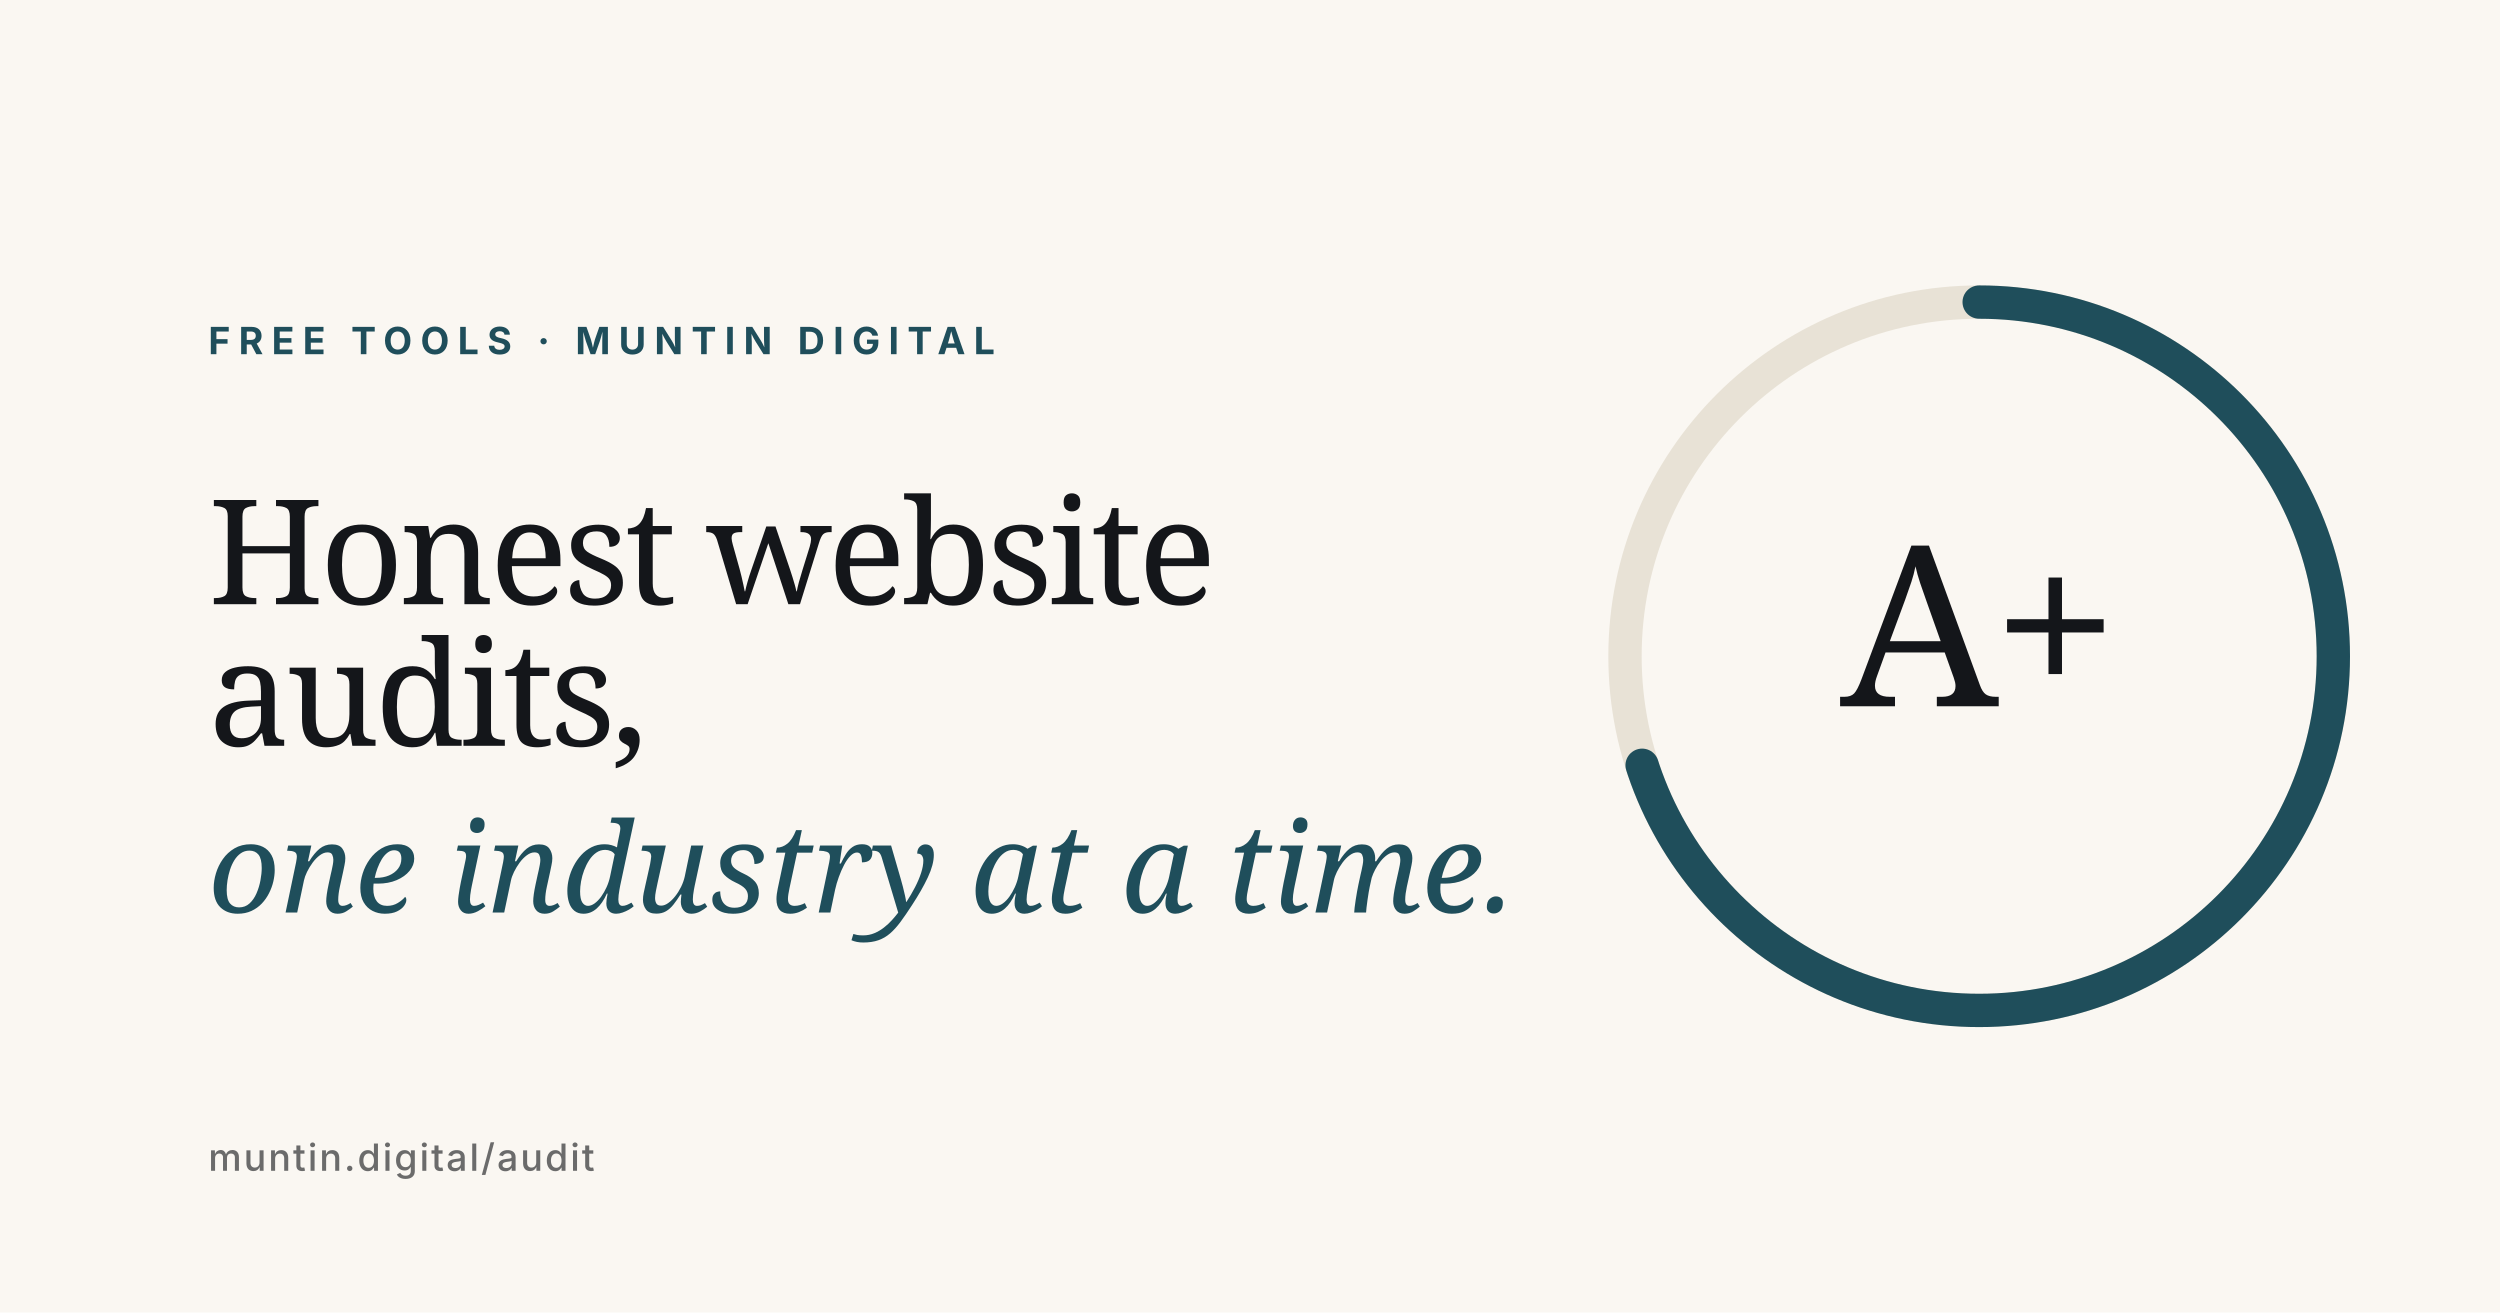
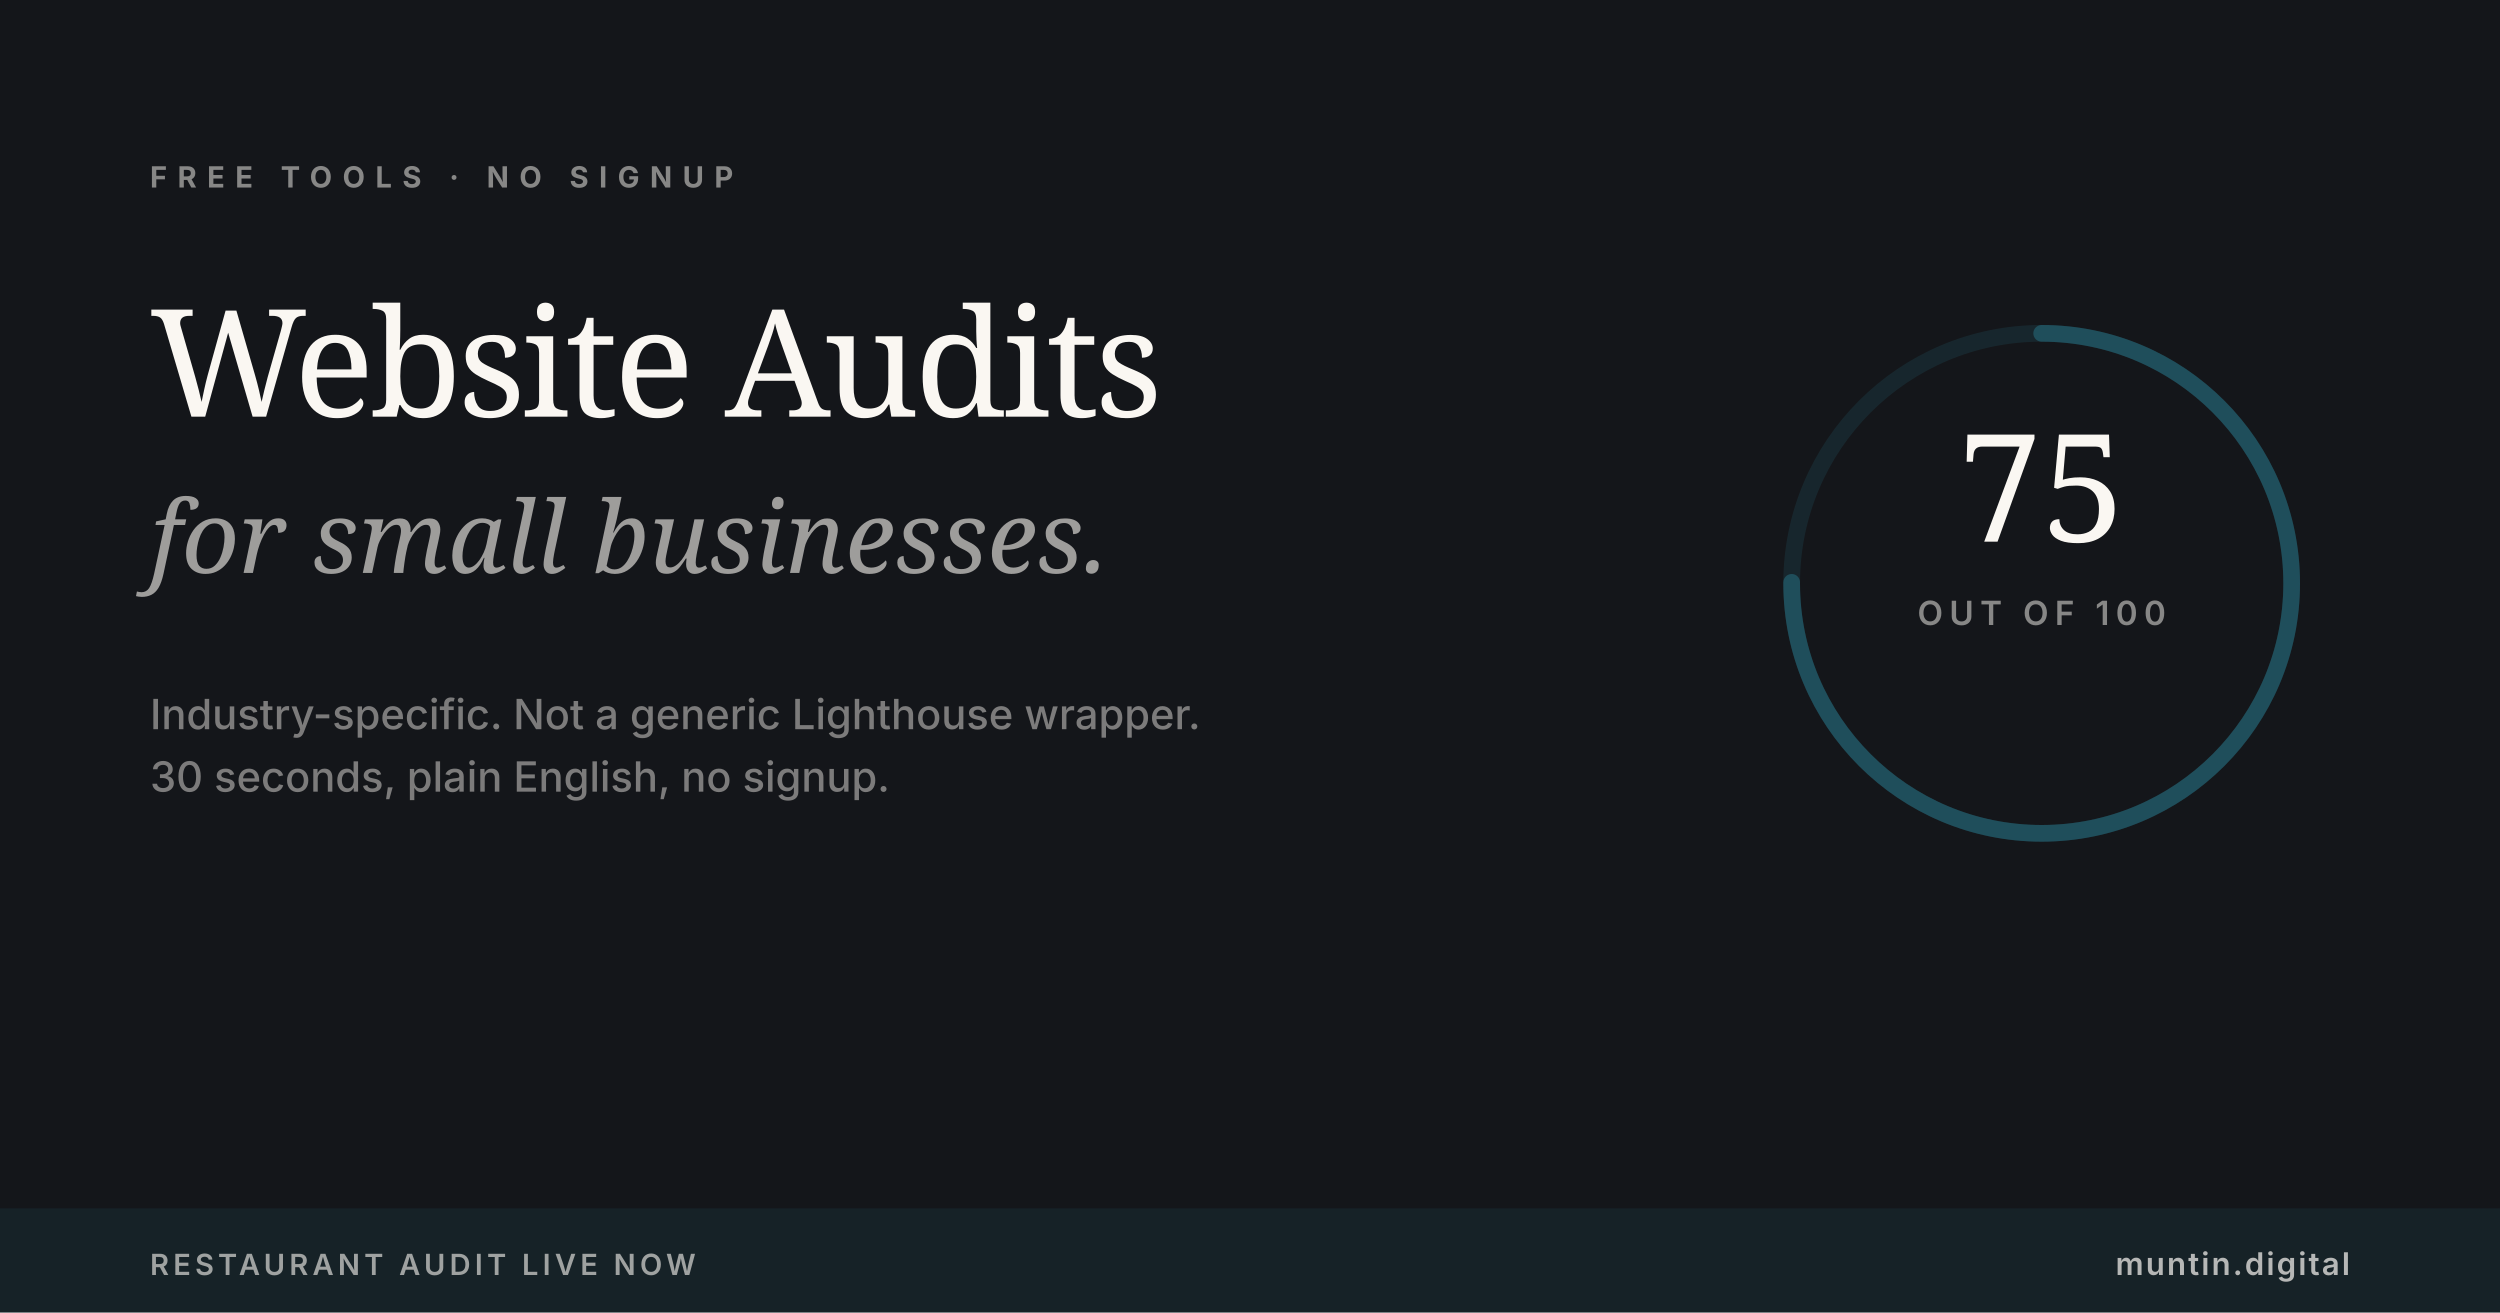
<svg xmlns="http://www.w3.org/2000/svg" viewBox="0 0 1200 630" width="1200" height="630">
-   <rect width="1200" height="630" fill="#FAF7F2" />
-   <g transform="translate(950, 315)">
-     <circle cx="0" cy="0" r="170" fill="none" stroke="#E8E2D6" stroke-width="16" />
-     <circle cx="0" cy="0" r="170" fill="none" stroke="#1F4E5B" stroke-width="16" stroke-dasharray="1068" stroke-dashoffset="320" stroke-linecap="round" transform="rotate(-90)" />
-     <text x="0" y="24" text-anchor="middle" font-family="Fraunces, Georgia, serif" font-size="108" font-weight="500" fill="#14161A" letter-spacing="-3">A+</text>
-   </g>
-   <text x="100" y="170" font-family="Inter, Arial, sans-serif" font-size="18" font-weight="700" fill="#1F4E5B" letter-spacing="4">FREE TOOLS  ·  MUNTIN DIGITAL</text>
-   <text x="100" y="290" font-family="Fraunces, Georgia, serif" font-size="70" font-weight="500" fill="#14161A" letter-spacing="-2">Honest website</text>
-   <text x="100" y="358" font-family="Fraunces, Georgia, serif" font-size="70" font-weight="500" fill="#14161A" letter-spacing="-2">audits,</text>
-   <text x="100" y="438" font-family="Fraunces, Georgia, serif" font-style="italic" font-size="60" font-weight="400" fill="#1F4E5B">one industry at a time.</text>
-   <text x="100" y="562" font-family="Inter, Arial, sans-serif" font-size="18" font-weight="500" fill="#6B6B6B" letter-spacing="1">muntin.digital/audit</text>
+   <rect width="1200" height="630" fill="#14161A" />
+   <text x="72" y="90" font-family="Inter, Arial, sans-serif" font-size="14" font-weight="700" fill="#FAF7F2" letter-spacing="5" opacity="0.5">FREE TOOLS · NO SIGNUP</text>
+   <text x="72" y="200" font-family="Fraunces, Georgia, serif" font-size="72" font-weight="500" fill="#FAF7F2" letter-spacing="-2">Website Audits</text>
+   <text x="72" y="275" font-family="Fraunces, Georgia, serif" font-style="italic" font-size="48" font-weight="400" fill="#FAF7F2" opacity="0.6">for small businesses.</text>
+   <text x="72" y="350" font-family="Inter, Arial, sans-serif" font-size="20" font-weight="500" fill="#FAF7F2" opacity="0.45">Industry-specific. Not a generic Lighthouse wrapper.</text>
+   <text x="72" y="380" font-family="Inter, Arial, sans-serif" font-size="20" font-weight="500" fill="#FAF7F2" opacity="0.45">30 seconds, plain English, no signup.</text>
+   <circle cx="980" cy="280" r="120" fill="none" stroke="#1F4E5B" stroke-width="8" opacity="0.3" />
+   <circle cx="980" cy="280" r="120" fill="none" stroke="#1F4E5B" stroke-width="8" stroke-dasharray="754" stroke-dashoffset="188" stroke-linecap="round" transform="rotate(-90 980 280)" />
+   <text x="980" y="260" text-anchor="middle" font-family="Fraunces, Georgia, serif" font-size="72" font-weight="500" fill="#FAF7F2">75</text>
+   <text x="980" y="300" text-anchor="middle" font-family="Inter, Arial, sans-serif" font-size="16" font-weight="600" fill="#FAF7F2" opacity="0.5" letter-spacing="3">OUT OF 100</text>
+   <rect y="580" width="1200" height="50" fill="#1F4E5B" opacity="0.2" />
+   <text x="72" y="612" font-family="Inter, Arial, sans-serif" font-size="14" font-weight="600" fill="#FAF7F2" letter-spacing="2" opacity="0.6">RESTAURANT AUDIT LIVE NOW</text>
+   <text x="1128" y="612" text-anchor="end" font-family="Inter, Arial, sans-serif" font-size="15" font-weight="600" fill="#FAF7F2" letter-spacing="1" opacity="0.7">muntin.digital</text>
</svg>
